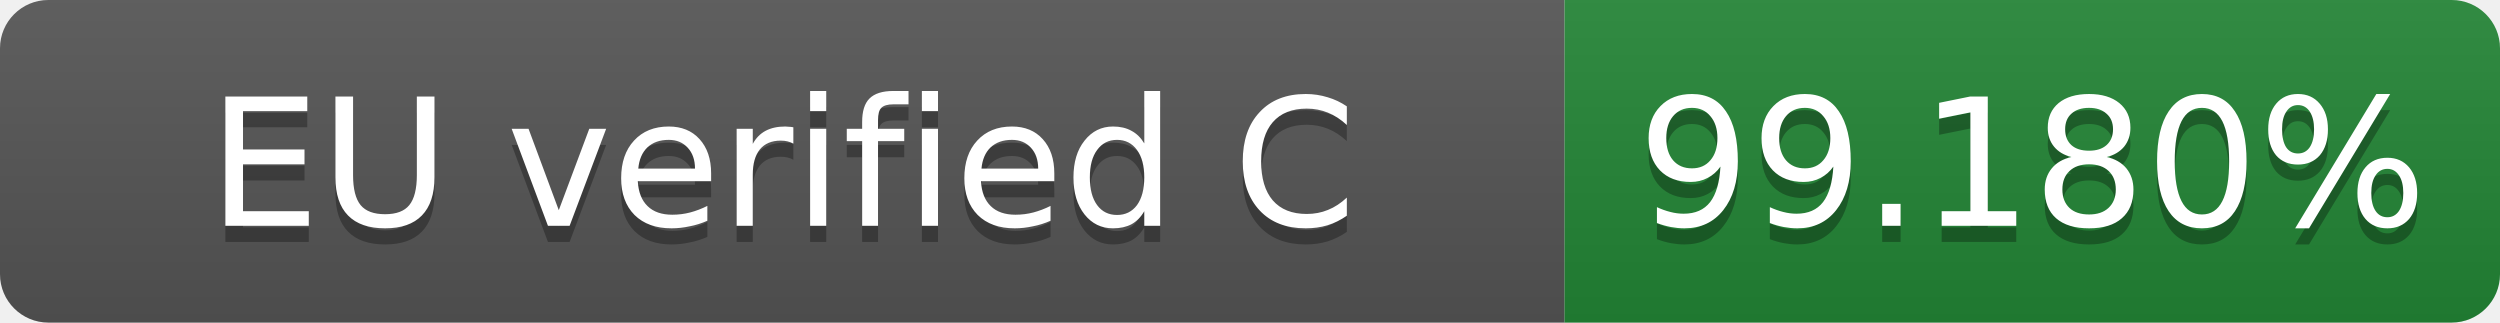
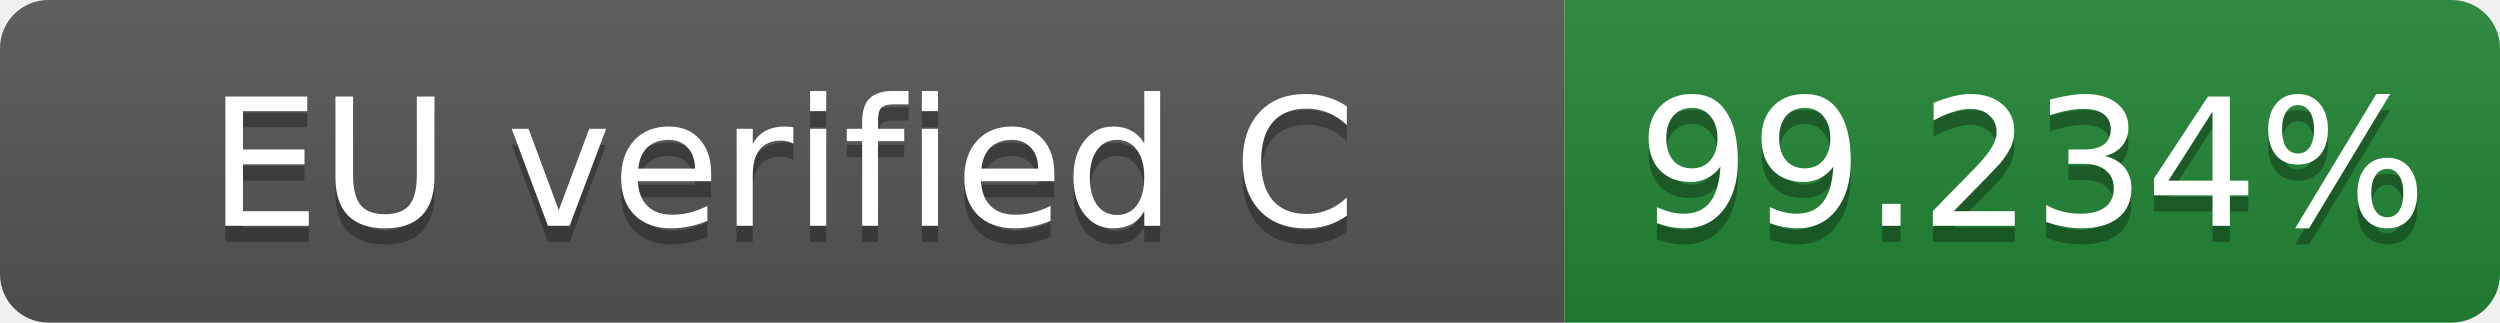
- <svg xmlns="http://www.w3.org/2000/svg" width="155" height="20" role="img" aria-label="EU verified C: 99.180%">
+ <svg xmlns="http://www.w3.org/2000/svg" width="155" height="20" role="img" aria-label="EU verified C: 99.234%">
  <linearGradient id="s" x2="0" y2="100%">
    <stop offset="0" stop-color="#bbb" stop-opacity=".1" />
    <stop offset="1" stop-opacity=".1" />
  </linearGradient>
  <clipPath id="r">
    <rect width="155" height="20" rx="3" fill="#fff" />
  </clipPath>
  <g clip-path="url(#r)">
    <rect width="97" height="20" fill="#555" />
    <rect x="97" width="58" height="20" fill="#238636" />
    <rect width="155" height="20" fill="url(#s)" />
  </g>
  <g fill="#fff" text-anchor="middle" font-family="Verdana,Geneva,DejaVu Sans,sans-serif" font-size="11">
    <text x="48.5" y="15" fill="#010101" fill-opacity=".3">EU verified C</text>
    <text x="48.5" y="14">EU verified C</text>
-     <text x="126.0" y="15" fill="#010101" fill-opacity=".3">99.180%</text>
-     <text x="126.0" y="14">99.180%</text>
+     <text x="126.0" y="15" fill="#010101" fill-opacity=".3">99.234%</text>
+     <text x="126.0" y="14">99.234%</text>
  </g>
</svg>
